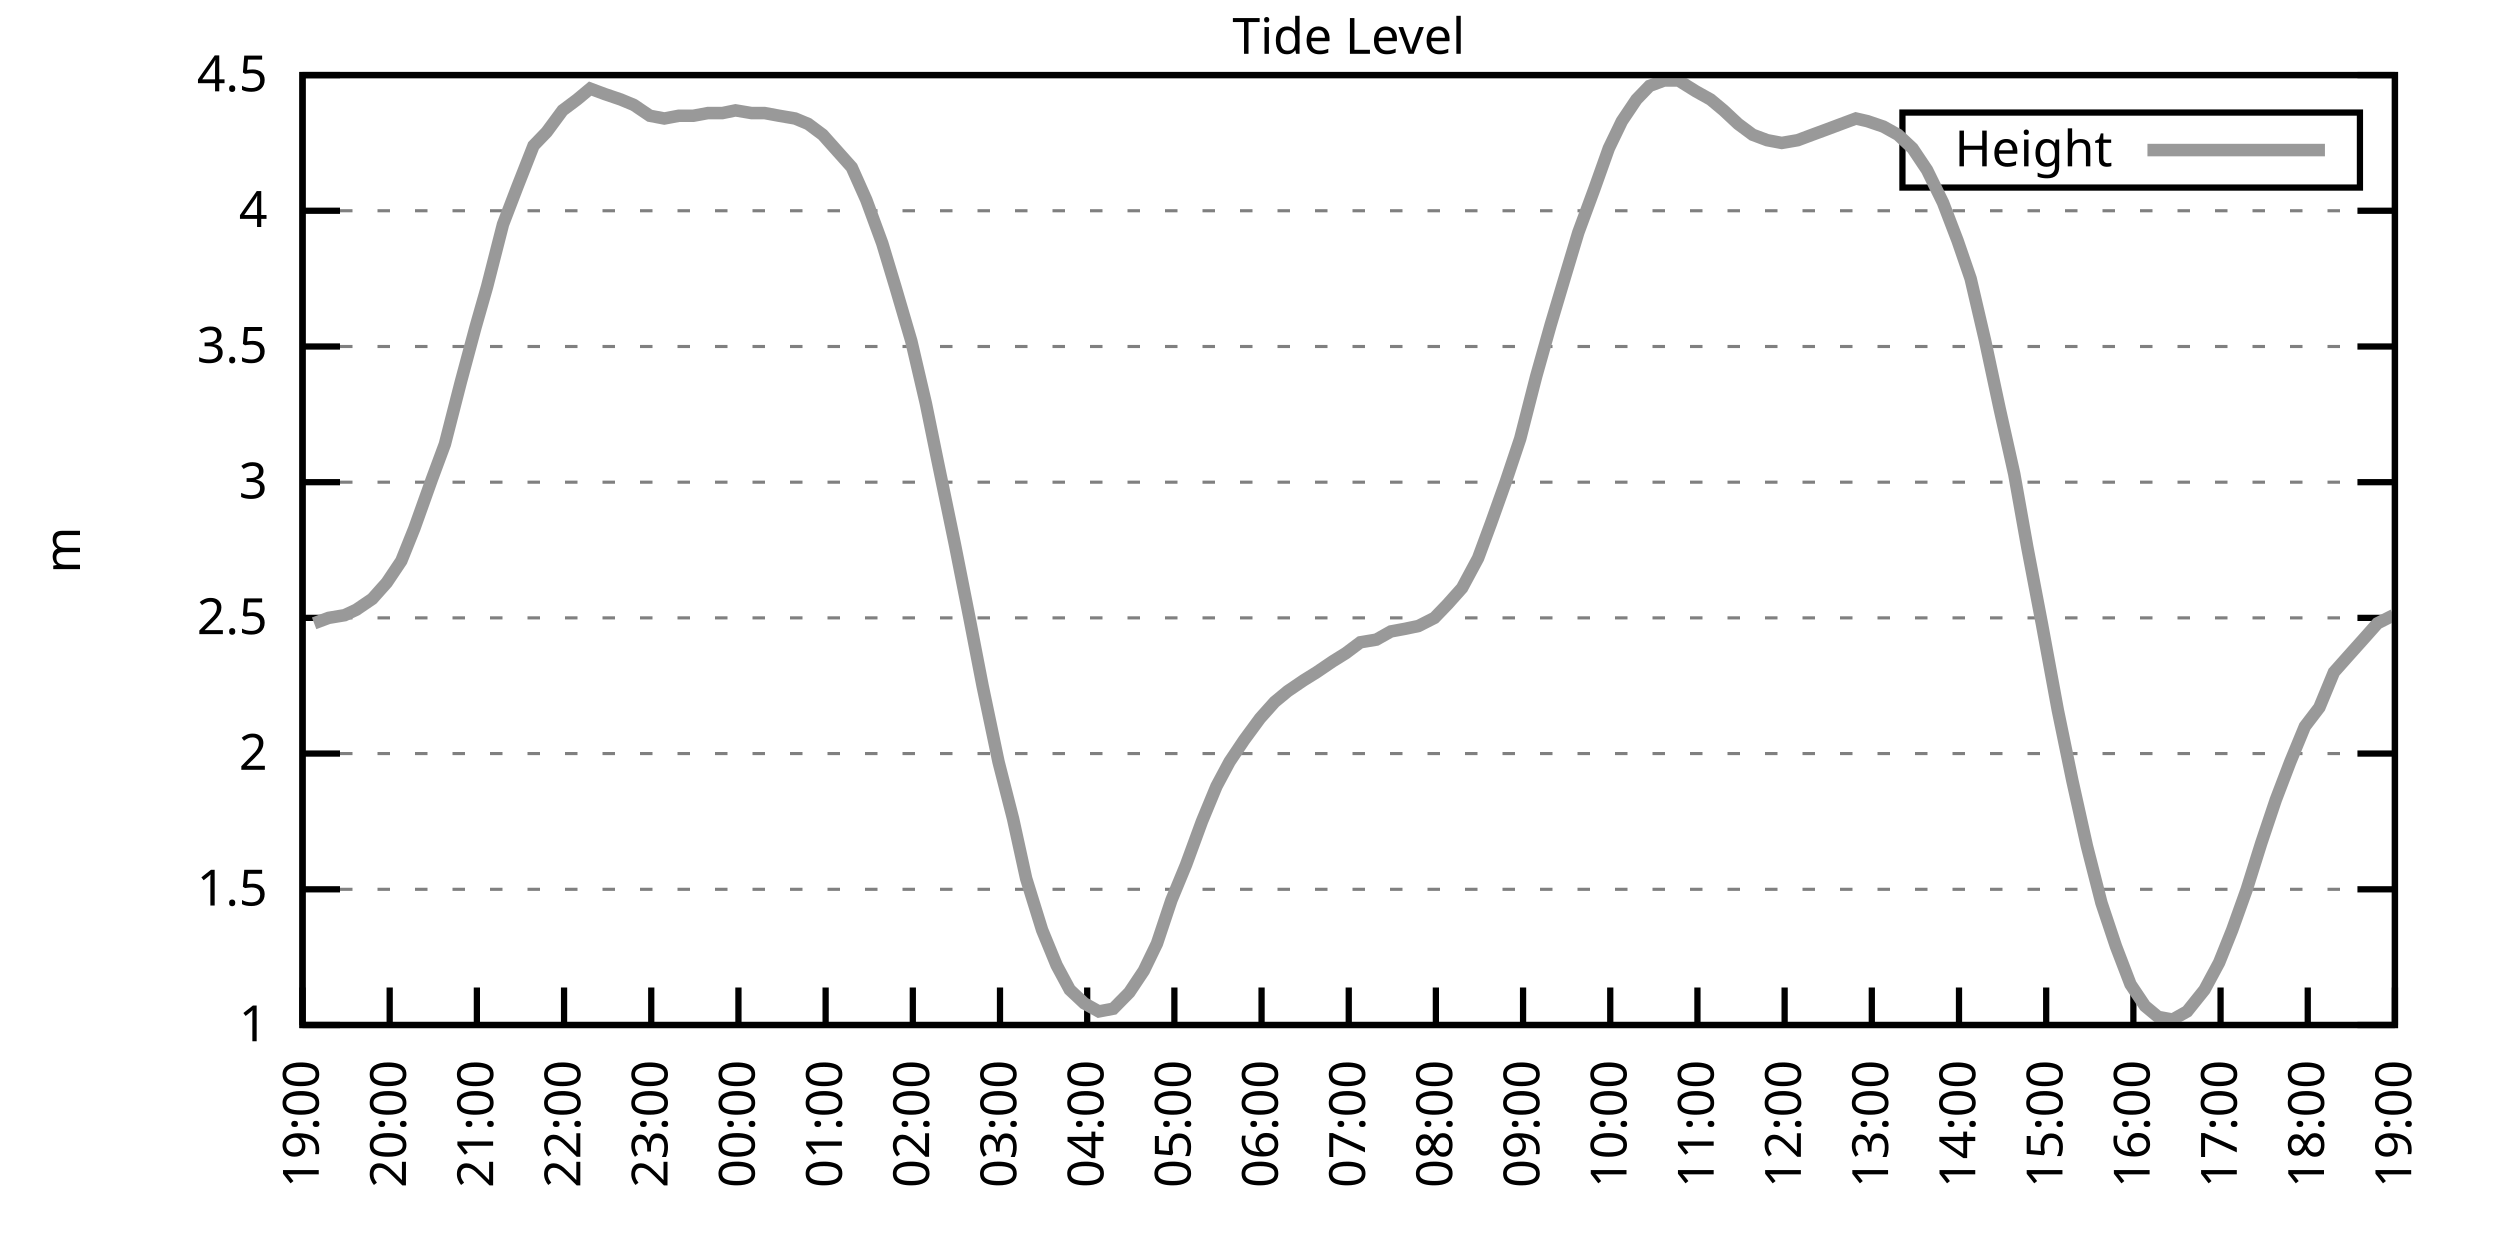
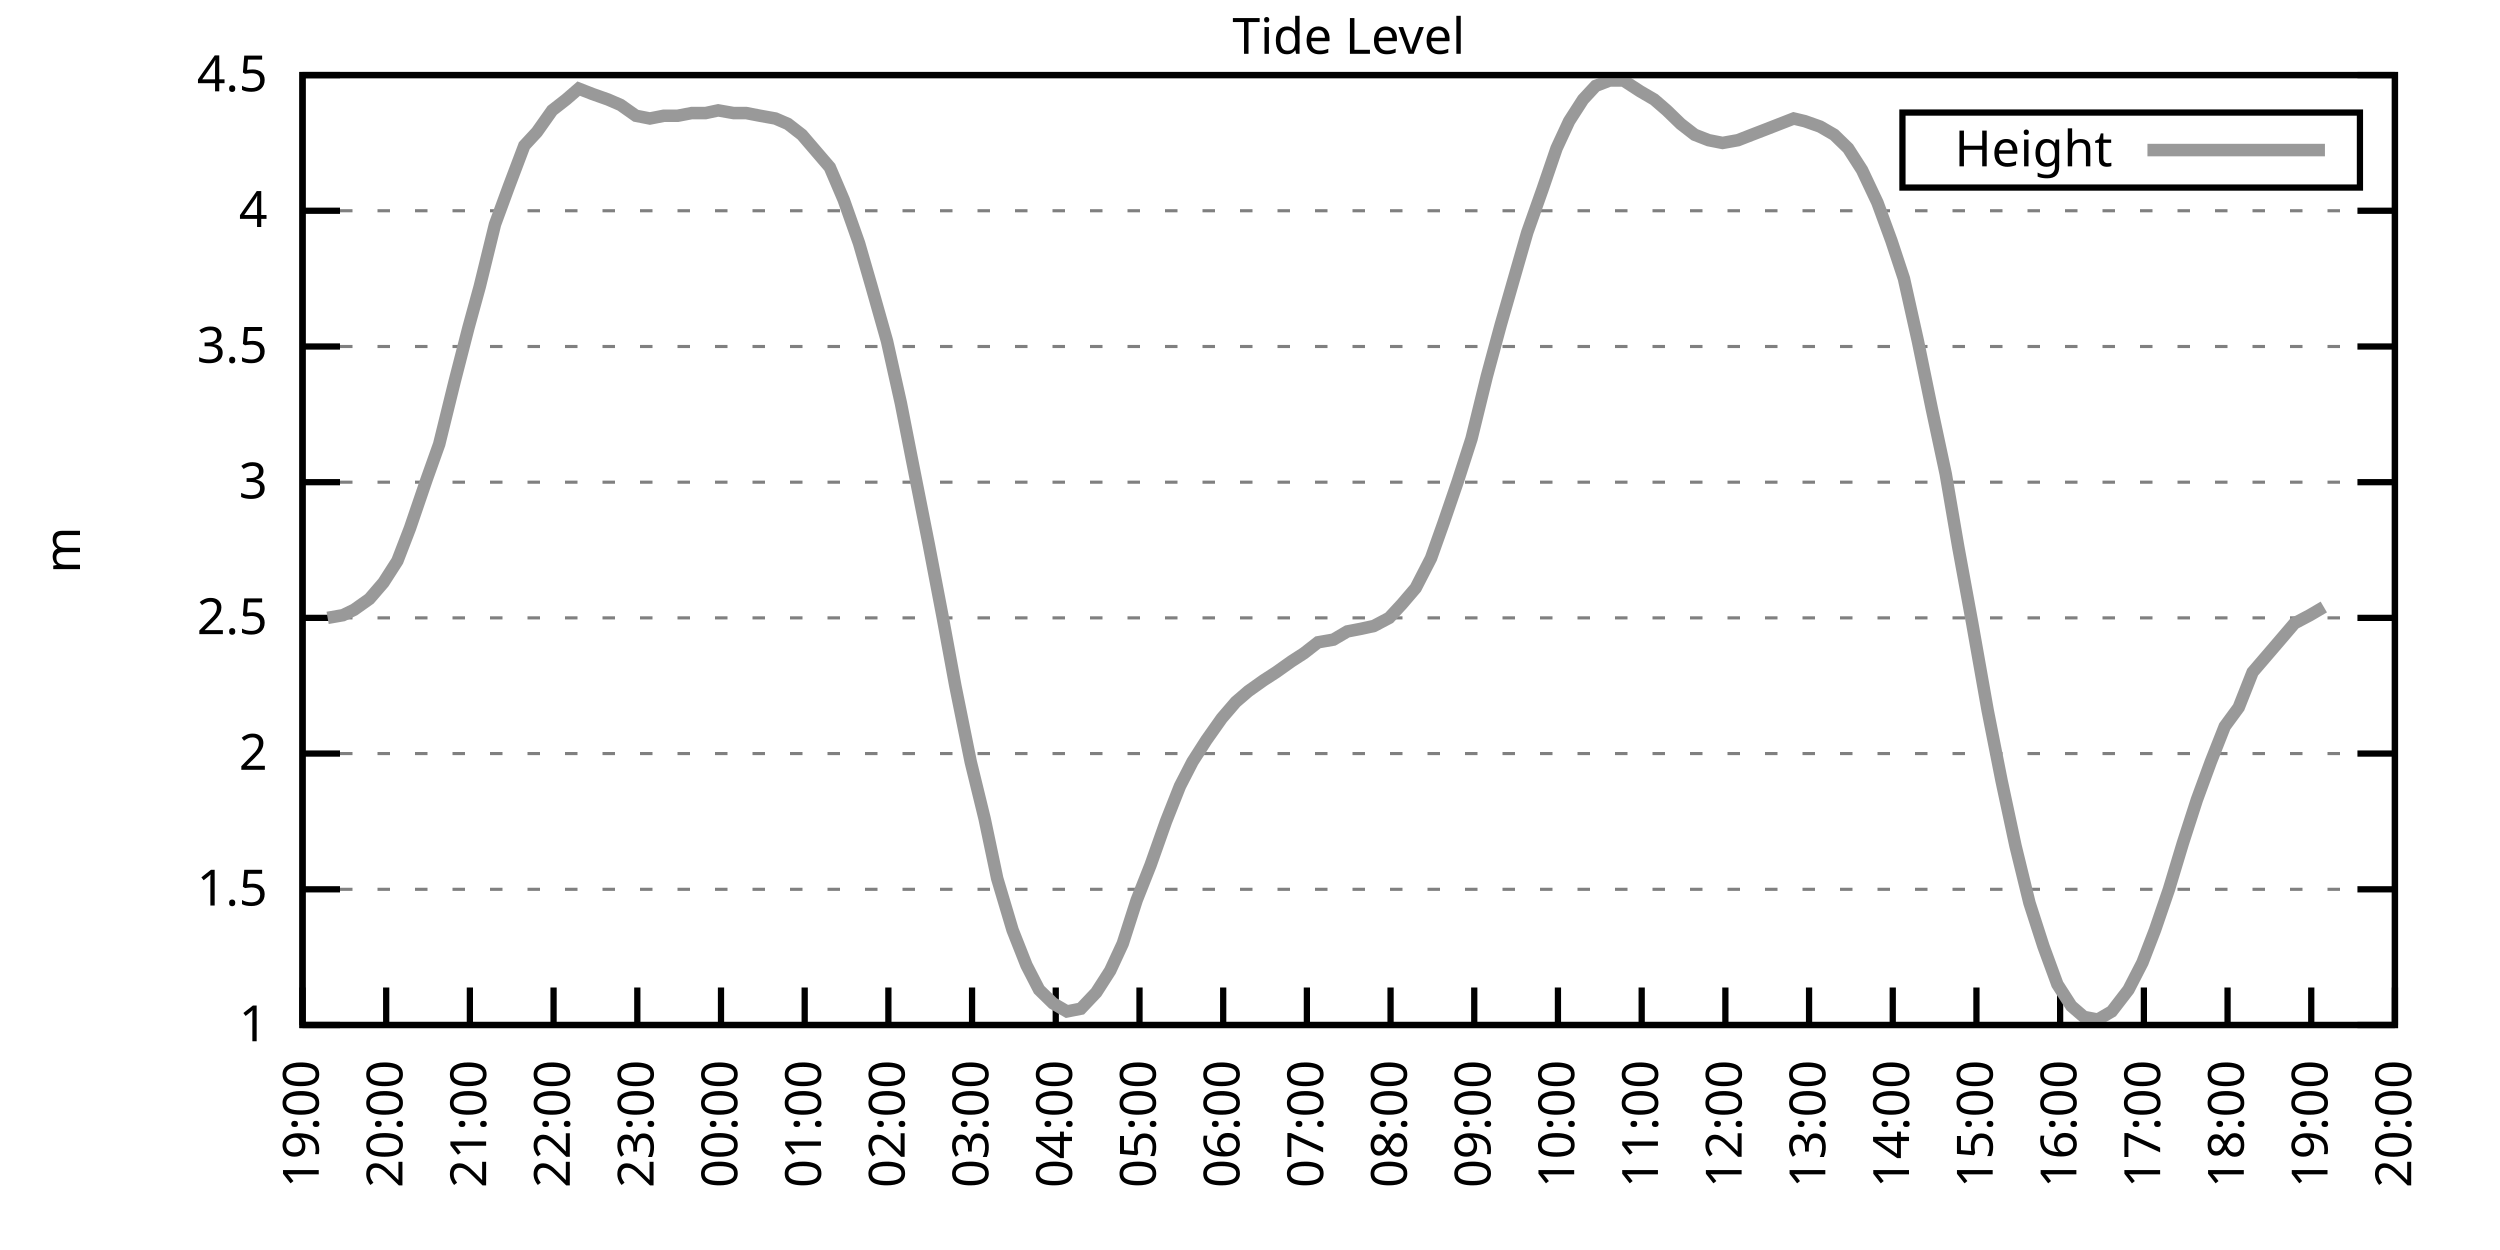
<svg xmlns="http://www.w3.org/2000/svg" xmlns:xlink="http://www.w3.org/1999/xlink" width="400" height="200" viewBox="0 0 400 200">
  <g id="gnuplot_canvas">
    <rect x="0" y="0" width="400" height="200" fill="none" />
    <defs>
      <circle id="gpDot" r="0.5" stroke-width="0.5" stroke="currentColor" />
      <path id="gpPt0" stroke-width="0.333" stroke="currentColor" d="M-1,0 h2 M0,-1 v2" />
      <path id="gpPt1" stroke-width="0.333" stroke="currentColor" d="M-1,-1 L1,1 M1,-1 L-1,1" />
      <path id="gpPt2" stroke-width="0.333" stroke="currentColor" d="M-1,0 L1,0 M0,-1 L0,1 M-1,-1 L1,1 M-1,1 L1,-1" />
      <rect id="gpPt3" stroke-width="0.333" stroke="currentColor" x="-1" y="-1" width="2" height="2" />
      <rect id="gpPt4" stroke-width="0.333" stroke="currentColor" fill="currentColor" x="-1" y="-1" width="2" height="2" />
      <circle id="gpPt5" stroke-width="0.333" stroke="currentColor" cx="0" cy="0" r="1" />
      <use xlink:href="#gpPt5" id="gpPt6" fill="currentColor" stroke="none" />
      <path id="gpPt7" stroke-width="0.333" stroke="currentColor" d="M0,-1.33 L-1.33,0.67 L1.33,0.67 z" />
      <use xlink:href="#gpPt7" id="gpPt8" fill="currentColor" stroke="none" />
      <use xlink:href="#gpPt7" id="gpPt9" stroke="currentColor" transform="rotate(180)" />
      <use xlink:href="#gpPt9" id="gpPt10" fill="currentColor" stroke="none" />
      <use xlink:href="#gpPt3" id="gpPt11" stroke="currentColor" transform="rotate(45)" />
      <use xlink:href="#gpPt11" id="gpPt12" fill="currentColor" stroke="none" />
      <path id="gpPt13" stroke-width="0.333" stroke="currentColor" d="M0,1.330 L1.265,0.411 L0.782,-1.067 L-0.782,-1.076 L-1.265,0.411 z" />
      <use xlink:href="#gpPt13" id="gpPt14" fill="currentColor" stroke="none" />
      <filter id="textbox" filterUnits="objectBoundingBox" x="0" y="0" height="1" width="1">
        <feFlood flood-color="white" flood-opacity="1" result="bgnd" />
        <feComposite in="SourceGraphic" in2="bgnd" operator="atop" />
      </filter>
      <filter id="greybox" filterUnits="objectBoundingBox" x="0" y="0" height="1" width="1">
        <feFlood flood-color="lightgrey" flood-opacity="1" result="grey" />
        <feComposite in="SourceGraphic" in2="grey" operator="atop" />
      </filter>
    </defs>
    <g fill="none" color="white" stroke="currentColor" stroke-width="1.00" stroke-linecap="butt" stroke-linejoin="miter">
</g>
    <g fill="none" color="black" stroke="currentColor" stroke-width="1.00" stroke-linecap="butt" stroke-linejoin="miter">
      <g stroke="none" shape-rendering="crispEdges">
        <polygon fill="rgb(255, 255, 255)" points="48.40,164.00 383.18,164.00 383.18,12.02 48.40,12.02 " />
      </g>
    </g>
    <g fill="none" color="black" stroke="currentColor" stroke-width="1.00" stroke-linecap="butt" stroke-linejoin="miter">
</g>
    <g fill="none" color="black" stroke="black" stroke-width="0.50" stroke-linecap="butt" stroke-linejoin="miter">
</g>
    <g fill="none" color="gray" stroke="currentColor" stroke-width="0.50" stroke-linecap="butt" stroke-linejoin="miter">
      <path stroke="gray" stroke-dasharray="2,4" class="gridline" d="M48.40,164.00 L383.19,164.00  " />
    </g>
    <g fill="none" color="gray" stroke="gray" stroke-width="1.00" stroke-linecap="butt" stroke-linejoin="miter">
</g>
    <g fill="none" color="black" stroke="currentColor" stroke-width="1.00" stroke-linecap="butt" stroke-linejoin="miter">
      <path stroke="black" d="M48.40,164.00 L54.40,164.00 M383.19,164.00 L377.19,164.00  " />
      <g transform="translate(42.80,166.60)" stroke="none" fill="black" font-family="Sans" font-size="8.00" text-anchor="end">
        <text>
          <tspan font-family="Sans"> 1</tspan>
        </text>
      </g>
    </g>
    <g fill="none" color="black" stroke="currentColor" stroke-width="1.00" stroke-linecap="butt" stroke-linejoin="miter">
</g>
    <g fill="none" color="black" stroke="black" stroke-width="0.50" stroke-linecap="butt" stroke-linejoin="miter">
</g>
    <g fill="none" color="gray" stroke="currentColor" stroke-width="0.50" stroke-linecap="butt" stroke-linejoin="miter">
      <path stroke="gray" stroke-dasharray="2,4" class="gridline" d="M48.40,142.29 L383.19,142.29  " />
    </g>
    <g fill="none" color="gray" stroke="gray" stroke-width="1.00" stroke-linecap="butt" stroke-linejoin="miter">
</g>
    <g fill="none" color="black" stroke="currentColor" stroke-width="1.00" stroke-linecap="butt" stroke-linejoin="miter">
      <path stroke="black" d="M48.40,142.29 L54.40,142.29 M383.19,142.29 L377.19,142.29  " />
      <g transform="translate(42.80,144.89)" stroke="none" fill="black" font-family="Sans" font-size="8.00" text-anchor="end">
        <text>
          <tspan font-family="Sans"> 1.5</tspan>
        </text>
      </g>
    </g>
    <g fill="none" color="black" stroke="currentColor" stroke-width="1.00" stroke-linecap="butt" stroke-linejoin="miter">
</g>
    <g fill="none" color="black" stroke="black" stroke-width="0.50" stroke-linecap="butt" stroke-linejoin="miter">
</g>
    <g fill="none" color="gray" stroke="currentColor" stroke-width="0.50" stroke-linecap="butt" stroke-linejoin="miter">
      <path stroke="gray" stroke-dasharray="2,4" class="gridline" d="M48.40,120.57 L383.19,120.57  " />
    </g>
    <g fill="none" color="gray" stroke="gray" stroke-width="1.00" stroke-linecap="butt" stroke-linejoin="miter">
</g>
    <g fill="none" color="black" stroke="currentColor" stroke-width="1.00" stroke-linecap="butt" stroke-linejoin="miter">
      <path stroke="black" d="M48.40,120.57 L54.40,120.57 M383.19,120.57 L377.19,120.57  " />
      <g transform="translate(42.80,123.17)" stroke="none" fill="black" font-family="Sans" font-size="8.00" text-anchor="end">
        <text>
          <tspan font-family="Sans"> 2</tspan>
        </text>
      </g>
    </g>
    <g fill="none" color="black" stroke="currentColor" stroke-width="1.00" stroke-linecap="butt" stroke-linejoin="miter">
</g>
    <g fill="none" color="black" stroke="black" stroke-width="0.50" stroke-linecap="butt" stroke-linejoin="miter">
</g>
    <g fill="none" color="gray" stroke="currentColor" stroke-width="0.50" stroke-linecap="butt" stroke-linejoin="miter">
      <path stroke="gray" stroke-dasharray="2,4" class="gridline" d="M48.40,98.86 L383.19,98.86  " />
    </g>
    <g fill="none" color="gray" stroke="gray" stroke-width="1.00" stroke-linecap="butt" stroke-linejoin="miter">
</g>
    <g fill="none" color="black" stroke="currentColor" stroke-width="1.00" stroke-linecap="butt" stroke-linejoin="miter">
      <path stroke="black" d="M48.40,98.86 L54.40,98.86 M383.19,98.86 L377.19,98.86  " />
      <g transform="translate(42.80,101.46)" stroke="none" fill="black" font-family="Sans" font-size="8.00" text-anchor="end">
        <text>
          <tspan font-family="Sans"> 2.5</tspan>
        </text>
      </g>
    </g>
    <g fill="none" color="black" stroke="currentColor" stroke-width="1.00" stroke-linecap="butt" stroke-linejoin="miter">
</g>
    <g fill="none" color="black" stroke="black" stroke-width="0.50" stroke-linecap="butt" stroke-linejoin="miter">
</g>
    <g fill="none" color="gray" stroke="currentColor" stroke-width="0.50" stroke-linecap="butt" stroke-linejoin="miter">
      <path stroke="gray" stroke-dasharray="2,4" class="gridline" d="M48.40,77.15 L383.19,77.15  " />
    </g>
    <g fill="none" color="gray" stroke="gray" stroke-width="1.00" stroke-linecap="butt" stroke-linejoin="miter">
</g>
    <g fill="none" color="black" stroke="currentColor" stroke-width="1.00" stroke-linecap="butt" stroke-linejoin="miter">
      <path stroke="black" d="M48.40,77.15 L54.40,77.15 M383.19,77.15 L377.19,77.15  " />
      <g transform="translate(42.80,79.75)" stroke="none" fill="black" font-family="Sans" font-size="8.00" text-anchor="end">
        <text>
          <tspan font-family="Sans"> 3</tspan>
        </text>
      </g>
    </g>
    <g fill="none" color="black" stroke="currentColor" stroke-width="1.00" stroke-linecap="butt" stroke-linejoin="miter">
</g>
    <g fill="none" color="black" stroke="black" stroke-width="0.50" stroke-linecap="butt" stroke-linejoin="miter">
</g>
    <g fill="none" color="gray" stroke="currentColor" stroke-width="0.50" stroke-linecap="butt" stroke-linejoin="miter">
      <path stroke="gray" stroke-dasharray="2,4" class="gridline" d="M48.40,55.44 L383.19,55.44  " />
    </g>
    <g fill="none" color="gray" stroke="gray" stroke-width="1.00" stroke-linecap="butt" stroke-linejoin="miter">
</g>
    <g fill="none" color="black" stroke="currentColor" stroke-width="1.00" stroke-linecap="butt" stroke-linejoin="miter">
      <path stroke="black" d="M48.40,55.44 L54.40,55.44 M383.19,55.44 L377.19,55.44  " />
      <g transform="translate(42.80,58.04)" stroke="none" fill="black" font-family="Sans" font-size="8.00" text-anchor="end">
        <text>
          <tspan font-family="Sans"> 3.5</tspan>
        </text>
      </g>
    </g>
    <g fill="none" color="black" stroke="currentColor" stroke-width="1.00" stroke-linecap="butt" stroke-linejoin="miter">
</g>
    <g fill="none" color="black" stroke="black" stroke-width="0.50" stroke-linecap="butt" stroke-linejoin="miter">
</g>
    <g fill="none" color="gray" stroke="currentColor" stroke-width="0.50" stroke-linecap="butt" stroke-linejoin="miter">
      <path stroke="gray" stroke-dasharray="2,4" class="gridline" d="M48.40,33.72 L383.19,33.72  " />
    </g>
    <g fill="none" color="gray" stroke="gray" stroke-width="1.00" stroke-linecap="butt" stroke-linejoin="miter">
</g>
    <g fill="none" color="black" stroke="currentColor" stroke-width="1.00" stroke-linecap="butt" stroke-linejoin="miter">
      <path stroke="black" d="M48.40,33.72 L54.40,33.72 M383.19,33.72 L377.19,33.72  " />
      <g transform="translate(42.80,36.32)" stroke="none" fill="black" font-family="Sans" font-size="8.00" text-anchor="end">
        <text>
          <tspan font-family="Sans"> 4</tspan>
        </text>
      </g>
    </g>
    <g fill="none" color="black" stroke="currentColor" stroke-width="1.00" stroke-linecap="butt" stroke-linejoin="miter">
</g>
    <g fill="none" color="black" stroke="black" stroke-width="0.50" stroke-linecap="butt" stroke-linejoin="miter">
</g>
    <g fill="none" color="gray" stroke="currentColor" stroke-width="0.50" stroke-linecap="butt" stroke-linejoin="miter">
      <path stroke="gray" stroke-dasharray="2,4" class="gridline" d="M48.40,12.01 L383.19,12.01  " />
    </g>
    <g fill="none" color="gray" stroke="gray" stroke-width="1.00" stroke-linecap="butt" stroke-linejoin="miter">
</g>
    <g fill="none" color="black" stroke="currentColor" stroke-width="1.00" stroke-linecap="butt" stroke-linejoin="miter">
      <path stroke="black" d="M48.40,12.01 L54.40,12.01 M383.19,12.01 L377.19,12.01  " />
      <g transform="translate(42.80,14.61)" stroke="none" fill="black" font-family="Sans" font-size="8.00" text-anchor="end">
        <text>
          <tspan font-family="Sans"> 4.5</tspan>
        </text>
      </g>
    </g>
    <g fill="none" color="black" stroke="currentColor" stroke-width="1.00" stroke-linecap="butt" stroke-linejoin="miter">
      <path stroke="black" d="M48.40,164.00 L48.40,158.00  " />
      <g transform="translate(51.00,169.60) rotate(270.00)" stroke="none" fill="black" font-family="Sans" font-size="8.00" text-anchor="end">
        <text>
          <tspan font-family="Sans">19:00</tspan>
        </text>
      </g>
    </g>
    <g fill="none" color="black" stroke="currentColor" stroke-width="1.00" stroke-linecap="butt" stroke-linejoin="miter">
-       <path stroke="black" d="M62.35,164.00 L62.35,158.00  " />
-       <g transform="translate(64.95,169.60) rotate(270.00)" stroke="none" fill="black" font-family="Sans" font-size="8.00" text-anchor="end">
+       <path stroke="black" d="M61.79,164.00 L61.79,158.00  " />
+       <g transform="translate(64.39,169.60) rotate(270.00)" stroke="none" fill="black" font-family="Sans" font-size="8.00" text-anchor="end">
        <text>
          <tspan font-family="Sans">20:00</tspan>
        </text>
      </g>
    </g>
    <g fill="none" color="black" stroke="currentColor" stroke-width="1.00" stroke-linecap="butt" stroke-linejoin="miter">
-       <path stroke="black" d="M76.30,164.00 L76.30,158.00  " />
-       <g transform="translate(78.90,169.60) rotate(270.00)" stroke="none" fill="black" font-family="Sans" font-size="8.00" text-anchor="end">
+       <path stroke="black" d="M75.18,164.00 L75.18,158.00  " />
+       <g transform="translate(77.78,169.60) rotate(270.00)" stroke="none" fill="black" font-family="Sans" font-size="8.00" text-anchor="end">
        <text>
          <tspan font-family="Sans">21:00</tspan>
        </text>
      </g>
    </g>
    <g fill="none" color="black" stroke="currentColor" stroke-width="1.00" stroke-linecap="butt" stroke-linejoin="miter">
-       <path stroke="black" d="M90.25,164.00 L90.25,158.00  " />
-       <g transform="translate(92.85,169.60) rotate(270.00)" stroke="none" fill="black" font-family="Sans" font-size="8.00" text-anchor="end">
+       <path stroke="black" d="M88.57,164.00 L88.57,158.00  " />
+       <g transform="translate(91.17,169.60) rotate(270.00)" stroke="none" fill="black" font-family="Sans" font-size="8.00" text-anchor="end">
        <text>
          <tspan font-family="Sans">22:00</tspan>
        </text>
      </g>
    </g>
    <g fill="none" color="black" stroke="currentColor" stroke-width="1.00" stroke-linecap="butt" stroke-linejoin="miter">
-       <path stroke="black" d="M104.20,164.00 L104.20,158.00  " />
-       <g transform="translate(106.80,169.60) rotate(270.00)" stroke="none" fill="black" font-family="Sans" font-size="8.00" text-anchor="end">
+       <path stroke="black" d="M101.97,164.00 L101.97,158.00  " />
+       <g transform="translate(104.57,169.60) rotate(270.00)" stroke="none" fill="black" font-family="Sans" font-size="8.00" text-anchor="end">
        <text>
          <tspan font-family="Sans">23:00</tspan>
        </text>
      </g>
    </g>
    <g fill="none" color="black" stroke="currentColor" stroke-width="1.00" stroke-linecap="butt" stroke-linejoin="miter">
-       <path stroke="black" d="M118.15,164.00 L118.15,158.00  " />
-       <g transform="translate(120.75,169.60) rotate(270.00)" stroke="none" fill="black" font-family="Sans" font-size="8.00" text-anchor="end">
+       <path stroke="black" d="M115.36,164.00 L115.36,158.00  " />
+       <g transform="translate(117.96,169.60) rotate(270.00)" stroke="none" fill="black" font-family="Sans" font-size="8.00" text-anchor="end">
        <text>
          <tspan font-family="Sans">00:00</tspan>
        </text>
      </g>
    </g>
    <g fill="none" color="black" stroke="currentColor" stroke-width="1.00" stroke-linecap="butt" stroke-linejoin="miter">
-       <path stroke="black" d="M132.10,164.00 L132.10,158.00  " />
-       <g transform="translate(134.70,169.60) rotate(270.00)" stroke="none" fill="black" font-family="Sans" font-size="8.00" text-anchor="end">
+       <path stroke="black" d="M128.75,164.00 L128.75,158.00  " />
+       <g transform="translate(131.35,169.60) rotate(270.00)" stroke="none" fill="black" font-family="Sans" font-size="8.00" text-anchor="end">
        <text>
          <tspan font-family="Sans">01:00</tspan>
        </text>
      </g>
    </g>
    <g fill="none" color="black" stroke="currentColor" stroke-width="1.00" stroke-linecap="butt" stroke-linejoin="miter">
-       <path stroke="black" d="M146.05,164.00 L146.05,158.00  " />
-       <g transform="translate(148.65,169.60) rotate(270.00)" stroke="none" fill="black" font-family="Sans" font-size="8.00" text-anchor="end">
+       <path stroke="black" d="M142.14,164.00 L142.14,158.00  " />
+       <g transform="translate(144.74,169.60) rotate(270.00)" stroke="none" fill="black" font-family="Sans" font-size="8.00" text-anchor="end">
        <text>
          <tspan font-family="Sans">02:00</tspan>
        </text>
      </g>
    </g>
    <g fill="none" color="black" stroke="currentColor" stroke-width="1.00" stroke-linecap="butt" stroke-linejoin="miter">
-       <path stroke="black" d="M160.00,164.00 L160.00,158.00  " />
-       <g transform="translate(162.60,169.60) rotate(270.00)" stroke="none" fill="black" font-family="Sans" font-size="8.00" text-anchor="end">
+       <path stroke="black" d="M155.53,164.00 L155.53,158.00  " />
+       <g transform="translate(158.13,169.60) rotate(270.00)" stroke="none" fill="black" font-family="Sans" font-size="8.00" text-anchor="end">
        <text>
          <tspan font-family="Sans">03:00</tspan>
        </text>
      </g>
    </g>
    <g fill="none" color="black" stroke="currentColor" stroke-width="1.00" stroke-linecap="butt" stroke-linejoin="miter">
-       <path stroke="black" d="M173.95,164.00 L173.95,158.00  " />
-       <g transform="translate(176.55,169.60) rotate(270.00)" stroke="none" fill="black" font-family="Sans" font-size="8.00" text-anchor="end">
+       <path stroke="black" d="M168.92,164.00 L168.92,158.00  " />
+       <g transform="translate(171.52,169.60) rotate(270.00)" stroke="none" fill="black" font-family="Sans" font-size="8.00" text-anchor="end">
        <text>
          <tspan font-family="Sans">04:00</tspan>
        </text>
      </g>
    </g>
    <g fill="none" color="black" stroke="currentColor" stroke-width="1.00" stroke-linecap="butt" stroke-linejoin="miter">
-       <path stroke="black" d="M187.90,164.00 L187.90,158.00  " />
-       <g transform="translate(190.50,169.60) rotate(270.00)" stroke="none" fill="black" font-family="Sans" font-size="8.00" text-anchor="end">
+       <path stroke="black" d="M182.32,164.00 L182.32,158.00  " />
+       <g transform="translate(184.92,169.60) rotate(270.00)" stroke="none" fill="black" font-family="Sans" font-size="8.00" text-anchor="end">
        <text>
          <tspan font-family="Sans">05:00</tspan>
        </text>
      </g>
    </g>
    <g fill="none" color="black" stroke="currentColor" stroke-width="1.00" stroke-linecap="butt" stroke-linejoin="miter">
-       <path stroke="black" d="M201.85,164.00 L201.85,158.00  " />
-       <g transform="translate(204.45,169.60) rotate(270.00)" stroke="none" fill="black" font-family="Sans" font-size="8.00" text-anchor="end">
+       <path stroke="black" d="M195.71,164.00 L195.71,158.00  " />
+       <g transform="translate(198.31,169.60) rotate(270.00)" stroke="none" fill="black" font-family="Sans" font-size="8.00" text-anchor="end">
        <text>
          <tspan font-family="Sans">06:00</tspan>
        </text>
      </g>
    </g>
    <g fill="none" color="black" stroke="currentColor" stroke-width="1.00" stroke-linecap="butt" stroke-linejoin="miter">
-       <path stroke="black" d="M215.80,164.00 L215.80,158.00  " />
-       <g transform="translate(218.40,169.60) rotate(270.00)" stroke="none" fill="black" font-family="Sans" font-size="8.00" text-anchor="end">
+       <path stroke="black" d="M209.10,164.00 L209.10,158.00  " />
+       <g transform="translate(211.70,169.60) rotate(270.00)" stroke="none" fill="black" font-family="Sans" font-size="8.00" text-anchor="end">
        <text>
          <tspan font-family="Sans">07:00</tspan>
        </text>
      </g>
    </g>
    <g fill="none" color="black" stroke="currentColor" stroke-width="1.00" stroke-linecap="butt" stroke-linejoin="miter">
-       <path stroke="black" d="M229.74,164.00 L229.74,158.00  " />
-       <g transform="translate(232.34,169.60) rotate(270.00)" stroke="none" fill="black" font-family="Sans" font-size="8.00" text-anchor="end">
+       <path stroke="black" d="M222.49,164.00 L222.49,158.00  " />
+       <g transform="translate(225.09,169.60) rotate(270.00)" stroke="none" fill="black" font-family="Sans" font-size="8.00" text-anchor="end">
        <text>
          <tspan font-family="Sans">08:00</tspan>
        </text>
      </g>
    </g>
    <g fill="none" color="black" stroke="currentColor" stroke-width="1.00" stroke-linecap="butt" stroke-linejoin="miter">
-       <path stroke="black" d="M243.69,164.00 L243.69,158.00  " />
-       <g transform="translate(246.29,169.60) rotate(270.00)" stroke="none" fill="black" font-family="Sans" font-size="8.00" text-anchor="end">
+       <path stroke="black" d="M235.88,164.00 L235.88,158.00  " />
+       <g transform="translate(238.48,169.60) rotate(270.00)" stroke="none" fill="black" font-family="Sans" font-size="8.00" text-anchor="end">
        <text>
          <tspan font-family="Sans">09:00</tspan>
        </text>
      </g>
    </g>
    <g fill="none" color="black" stroke="currentColor" stroke-width="1.00" stroke-linecap="butt" stroke-linejoin="miter">
-       <path stroke="black" d="M257.64,164.00 L257.64,158.00  " />
-       <g transform="translate(260.24,169.60) rotate(270.00)" stroke="none" fill="black" font-family="Sans" font-size="8.00" text-anchor="end">
+       <path stroke="black" d="M249.27,164.00 L249.27,158.00  " />
+       <g transform="translate(251.87,169.60) rotate(270.00)" stroke="none" fill="black" font-family="Sans" font-size="8.00" text-anchor="end">
        <text>
          <tspan font-family="Sans">10:00</tspan>
        </text>
      </g>
    </g>
    <g fill="none" color="black" stroke="currentColor" stroke-width="1.00" stroke-linecap="butt" stroke-linejoin="miter">
-       <path stroke="black" d="M271.59,164.00 L271.59,158.00  " />
-       <g transform="translate(274.19,169.60) rotate(270.00)" stroke="none" fill="black" font-family="Sans" font-size="8.00" text-anchor="end">
+       <path stroke="black" d="M262.67,164.00 L262.67,158.00  " />
+       <g transform="translate(265.27,169.60) rotate(270.00)" stroke="none" fill="black" font-family="Sans" font-size="8.00" text-anchor="end">
        <text>
          <tspan font-family="Sans">11:00</tspan>
        </text>
      </g>
    </g>
    <g fill="none" color="black" stroke="currentColor" stroke-width="1.00" stroke-linecap="butt" stroke-linejoin="miter">
-       <path stroke="black" d="M285.54,164.00 L285.54,158.00  " />
-       <g transform="translate(288.14,169.60) rotate(270.00)" stroke="none" fill="black" font-family="Sans" font-size="8.00" text-anchor="end">
+       <path stroke="black" d="M276.06,164.00 L276.06,158.00  " />
+       <g transform="translate(278.66,169.60) rotate(270.00)" stroke="none" fill="black" font-family="Sans" font-size="8.00" text-anchor="end">
        <text>
          <tspan font-family="Sans">12:00</tspan>
        </text>
      </g>
    </g>
    <g fill="none" color="black" stroke="currentColor" stroke-width="1.00" stroke-linecap="butt" stroke-linejoin="miter">
-       <path stroke="black" d="M299.49,164.00 L299.49,158.00  " />
-       <g transform="translate(302.09,169.60) rotate(270.00)" stroke="none" fill="black" font-family="Sans" font-size="8.00" text-anchor="end">
+       <path stroke="black" d="M289.45,164.00 L289.45,158.00  " />
+       <g transform="translate(292.05,169.60) rotate(270.00)" stroke="none" fill="black" font-family="Sans" font-size="8.00" text-anchor="end">
        <text>
          <tspan font-family="Sans">13:00</tspan>
        </text>
      </g>
    </g>
    <g fill="none" color="black" stroke="currentColor" stroke-width="1.00" stroke-linecap="butt" stroke-linejoin="miter">
-       <path stroke="black" d="M313.44,164.00 L313.44,158.00  " />
-       <g transform="translate(316.04,169.60) rotate(270.00)" stroke="none" fill="black" font-family="Sans" font-size="8.00" text-anchor="end">
+       <path stroke="black" d="M302.84,164.00 L302.84,158.00  " />
+       <g transform="translate(305.44,169.60) rotate(270.00)" stroke="none" fill="black" font-family="Sans" font-size="8.00" text-anchor="end">
        <text>
          <tspan font-family="Sans">14:00</tspan>
        </text>
      </g>
    </g>
    <g fill="none" color="black" stroke="currentColor" stroke-width="1.00" stroke-linecap="butt" stroke-linejoin="miter">
-       <path stroke="black" d="M327.39,164.00 L327.39,158.00  " />
-       <g transform="translate(329.99,169.60) rotate(270.00)" stroke="none" fill="black" font-family="Sans" font-size="8.00" text-anchor="end">
+       <path stroke="black" d="M316.23,164.00 L316.23,158.00  " />
+       <g transform="translate(318.83,169.60) rotate(270.00)" stroke="none" fill="black" font-family="Sans" font-size="8.00" text-anchor="end">
        <text>
          <tspan font-family="Sans">15:00</tspan>
        </text>
      </g>
    </g>
    <g fill="none" color="black" stroke="currentColor" stroke-width="1.00" stroke-linecap="butt" stroke-linejoin="miter">
-       <path stroke="black" d="M341.34,164.00 L341.34,158.00  " />
-       <g transform="translate(343.94,169.60) rotate(270.00)" stroke="none" fill="black" font-family="Sans" font-size="8.00" text-anchor="end">
+       <path stroke="black" d="M329.62,164.00 L329.62,158.00  " />
+       <g transform="translate(332.22,169.60) rotate(270.00)" stroke="none" fill="black" font-family="Sans" font-size="8.00" text-anchor="end">
        <text>
          <tspan font-family="Sans">16:00</tspan>
        </text>
      </g>
    </g>
    <g fill="none" color="black" stroke="currentColor" stroke-width="1.00" stroke-linecap="butt" stroke-linejoin="miter">
-       <path stroke="black" d="M355.29,164.00 L355.29,158.00  " />
-       <g transform="translate(357.89,169.60) rotate(270.00)" stroke="none" fill="black" font-family="Sans" font-size="8.00" text-anchor="end">
+       <path stroke="black" d="M343.02,164.00 L343.02,158.00  " />
+       <g transform="translate(345.62,169.60) rotate(270.00)" stroke="none" fill="black" font-family="Sans" font-size="8.00" text-anchor="end">
        <text>
          <tspan font-family="Sans">17:00</tspan>
        </text>
      </g>
    </g>
    <g fill="none" color="black" stroke="currentColor" stroke-width="1.00" stroke-linecap="butt" stroke-linejoin="miter">
-       <path stroke="black" d="M369.24,164.00 L369.24,158.00  " />
-       <g transform="translate(371.84,169.60) rotate(270.00)" stroke="none" fill="black" font-family="Sans" font-size="8.00" text-anchor="end">
+       <path stroke="black" d="M356.41,164.00 L356.41,158.00  " />
+       <g transform="translate(359.01,169.60) rotate(270.00)" stroke="none" fill="black" font-family="Sans" font-size="8.00" text-anchor="end">
        <text>
          <tspan font-family="Sans">18:00</tspan>
+         </text>
+       </g>
+     </g>
+     <g fill="none" color="black" stroke="currentColor" stroke-width="1.00" stroke-linecap="butt" stroke-linejoin="miter">
+       <path stroke="black" d="M369.80,164.00 L369.80,158.00  " />
+       <g transform="translate(372.40,169.60) rotate(270.00)" stroke="none" fill="black" font-family="Sans" font-size="8.00" text-anchor="end">
+         <text>
+           <tspan font-family="Sans">19:00</tspan>
        </text>
      </g>
    </g>
    <g fill="none" color="black" stroke="currentColor" stroke-width="1.00" stroke-linecap="butt" stroke-linejoin="miter">
      <path stroke="black" d="M383.19,164.00 L383.19,158.00  " />
      <g transform="translate(385.79,169.60) rotate(270.00)" stroke="none" fill="black" font-family="Sans" font-size="8.00" text-anchor="end">
        <text>
-           <tspan font-family="Sans">19:00</tspan>
+           <tspan font-family="Sans">20:00</tspan>
        </text>
      </g>
    </g>
    <g fill="none" color="black" stroke="currentColor" stroke-width="1.00" stroke-linecap="butt" stroke-linejoin="miter">
</g>
    <g fill="none" color="black" stroke="currentColor" stroke-width="1.00" stroke-linecap="butt" stroke-linejoin="miter">
      <path stroke="black" d="M48.40,12.01 L48.40,164.00 L383.19,164.00 L383.19,12.01 L48.40,12.01 Z  " />
    </g>
    <g fill="none" color="black" stroke="currentColor" stroke-width="1.00" stroke-linecap="butt" stroke-linejoin="miter">
</g>
    <g fill="none" color="black" stroke="currentColor" stroke-width="1.00" stroke-linecap="butt" stroke-linejoin="miter">
      <path stroke="black" d="M304.39,30.01 L304.39,18.01 L377.59,18.01 L377.59,30.01 L304.39,30.01 Z  " />
    </g>
    <g id="Tide_level_plot_1">
      <g fill="none" color="white" stroke="black" stroke-width="2.00" stroke-linecap="butt" stroke-linejoin="miter">
</g>
      <g fill="none" color="black" stroke="currentColor" stroke-width="2.00" stroke-linecap="butt" stroke-linejoin="miter">
        <g transform="translate(337.99,26.61)" stroke="none" fill="black" font-family="Sans" font-size="8.00" text-anchor="end">
          <text>
            <tspan font-family="Sans">Height</tspan>
          </text>
        </g>
      </g>
      <g fill="none" color="black" stroke="currentColor" stroke-width="2.00" stroke-linecap="butt" stroke-linejoin="miter">
-         <path stroke="rgb(153, 153, 153)" d="M343.59,24.01 L371.99,24.01 M50.26,99.73 L52.58,98.86 L55.14,98.43 L57.00,97.56 L59.56,95.82 L61.88,93.22   L64.21,89.74 L66.30,84.53 L69.09,76.71 L71.18,71.07 L73.74,61.08 L76.07,52.40 L77.93,45.88 L80.48,35.89   L82.81,29.81 L85.37,23.30 L87.46,21.13 L90.02,17.66 L92.34,15.92 L94.43,14.18 L96.76,15.05 L99.32,15.92   L101.41,16.79 L103.97,18.52 L106.29,18.96 L108.62,18.52 L110.94,18.52 L113.27,18.09 L115.59,18.09 L117.68,17.66   L120.24,18.09 L122.33,18.09 L124.66,18.52 L127.22,18.96 L129.31,19.83 L131.63,21.56 L133.96,24.17 L136.28,26.77   L138.61,31.99 L141.16,38.93 L143.26,45.88 L145.81,54.57 L148.14,64.56 L150.00,73.67 L152.79,87.14 L155.11,98.86   L157.21,109.72 L159.76,121.88 L162.09,131.00 L164.18,140.55 L166.74,148.80 L169.06,154.45 L171.16,158.35 L173.48,160.53   L175.81,161.83 L178.13,161.39 L180.69,158.79 L183.01,155.31 L185.11,150.97 L187.43,144.02 L189.76,138.38 L192.31,131.43   L194.64,125.79 L196.73,121.88 L199.06,118.40 L201.61,114.93 L203.94,112.32 L206.03,110.59 L208.59,108.85 L210.68,107.55   L213.24,105.81 L215.33,104.51 L217.65,102.77 L220.21,102.34 L222.54,101.03 L224.86,100.60 L226.95,100.16 L229.51,98.86   L231.60,96.69 L233.93,94.08 L236.49,89.31 L238.58,83.66 L240.90,77.15 L243.23,70.20 L245.79,60.21 L248.11,51.96   L250.44,44.15 L252.53,37.20 L255.09,30.25 L257.41,23.73 L259.50,19.39 L261.83,15.92 L263.92,13.75 L266.25,12.88   L268.57,12.88 L271.36,14.62 L273.69,15.92 L275.78,17.66 L278.10,19.83 L280.43,21.56 L282.75,22.43 L285.08,22.87   L287.64,22.43 L289.96,21.56 L292.29,20.70 L294.61,19.83 L296.94,18.96 L298.80,19.39 L301.35,20.26 L303.68,21.56   L306.00,23.73 L308.33,27.21 L310.88,32.42 L313.21,38.50 L315.30,44.58 L317.63,54.57 L319.95,65.42 L322.28,75.85   L324.37,87.57 L326.69,99.73 L329.25,113.63 L331.58,124.92 L333.90,135.34 L336.23,144.46 L338.55,151.41 L340.88,157.49   L343.20,160.96 L345.29,162.70 L347.62,163.13 L349.94,161.83 L352.73,158.35 L355.06,154.01 L357.15,148.80 L359.48,142.29   L361.80,134.90 L364.13,127.96 L366.45,121.88 L368.78,116.23 L371.10,113.19 L373.43,107.55 L375.75,104.94 L378.08,102.34   L380.40,99.73 L382.96,98.43  " />
+         <path stroke="rgb(153, 153, 153)" d="M343.59,24.01 L371.99,24.01 M52.42,98.86 L54.87,98.43 L56.66,97.56 L59.11,95.82 L61.35,93.22 L63.58,89.74   L65.59,84.53 L68.26,76.71 L70.27,71.07 L72.73,61.08 L74.96,52.40 L76.75,45.88 L79.20,35.89 L81.43,29.81   L83.89,23.30 L85.90,21.13 L88.35,17.66 L90.58,15.92 L92.59,14.18 L94.82,15.05 L97.28,15.92 L99.29,16.79   L101.74,18.52 L103.98,18.96 L106.21,18.52 L108.44,18.52 L110.67,18.09 L112.90,18.09 L114.91,17.66 L117.37,18.09   L119.38,18.09 L121.61,18.52 L124.06,18.96 L126.07,19.83 L128.30,21.56 L130.54,24.17 L132.77,26.77 L135.00,31.99   L137.45,38.93 L139.46,45.88 L141.92,54.57 L144.15,64.56 L145.94,73.67 L148.61,87.14 L150.85,98.86 L152.85,109.72   L155.31,121.88 L157.54,131.00 L159.55,140.55 L162.01,148.80 L164.24,154.45 L166.25,158.35 L168.48,160.53 L170.71,161.83   L172.94,161.39 L175.40,158.79 L177.63,155.31 L179.64,150.97 L181.87,144.02 L184.10,138.38 L186.56,131.43 L188.79,125.79   L190.80,121.88 L193.03,118.40 L195.48,114.93 L197.72,112.32 L199.73,110.59 L202.18,108.85 L204.19,107.55 L206.64,105.81   L208.65,104.51 L210.88,102.77 L213.34,102.34 L215.57,101.03 L217.80,100.60 L219.81,100.16 L222.27,98.86 L224.28,96.69   L226.51,94.08 L228.96,89.31 L230.97,83.66 L233.20,77.15 L235.44,70.20 L237.89,60.21 L240.12,51.96 L242.36,44.15   L244.36,37.20 L246.82,30.25 L249.05,23.73 L251.06,19.39 L253.29,15.92 L255.30,13.75 L257.53,12.88 L259.76,12.88   L262.44,14.62 L264.67,15.92 L266.68,17.66 L268.92,19.83 L271.15,21.56 L273.38,22.43 L275.61,22.87 L278.07,22.43   L280.30,21.56 L282.53,20.70 L284.76,19.83 L286.99,18.96 L288.78,19.39 L291.23,20.26 L293.47,21.56 L295.70,23.73   L297.93,27.21 L300.39,32.42 L302.62,38.50 L304.63,44.58 L306.86,54.57 L309.09,65.42 L311.32,75.85 L313.33,87.57   L315.56,99.73 L318.02,113.63 L320.25,124.92 L322.48,135.34 L324.71,144.46 L326.95,151.41 L329.18,157.49 L331.41,160.96   L333.42,162.70 L335.65,163.13 L337.88,161.83 L340.56,158.35 L342.79,154.01 L344.80,148.80 L347.03,142.29 L349.26,134.90   L351.50,127.96 L353.73,121.88 L355.96,116.23 L358.19,113.19 L360.42,107.55 L362.66,104.94 L364.89,102.34 L367.12,99.73   L369.58,98.43 L371.81,97.12  " />
      </g>
    </g>
    <g fill="none" color="black" stroke="currentColor" stroke-width="2.00" stroke-linecap="butt" stroke-linejoin="miter">
</g>
    <g fill="none" color="black" stroke="black" stroke-width="1.00" stroke-linecap="butt" stroke-linejoin="miter">
</g>
    <g fill="none" color="black" stroke="currentColor" stroke-width="1.00" stroke-linecap="butt" stroke-linejoin="miter">
      <path stroke="black" d="M48.40,12.01 L48.40,164.00 L383.19,164.00 L383.19,12.01 L48.40,12.01 Z  " />
      <g transform="translate(12.80,88.01) rotate(270.00)" stroke="none" fill="black" font-family="Sans" font-size="8.00" text-anchor="middle">
        <text>
          <tspan font-family="Sans">m</tspan>
        </text>
      </g>
    </g>
    <g fill="none" color="black" stroke="currentColor" stroke-width="1.00" stroke-linecap="butt" stroke-linejoin="miter">
</g>
    <g fill="none" color="black" stroke="currentColor" stroke-width="1.00" stroke-linecap="butt" stroke-linejoin="miter">
      <g transform="translate(215.79,8.61)" stroke="none" fill="black" font-family="Sans" font-size="8.00" text-anchor="middle">
        <text>
          <tspan font-family="Sans">Tide Level</tspan>
        </text>
      </g>
    </g>
    <g fill="none" color="black" stroke="currentColor" stroke-width="1.00" stroke-linecap="butt" stroke-linejoin="miter">
</g>
  </g>
</svg>
